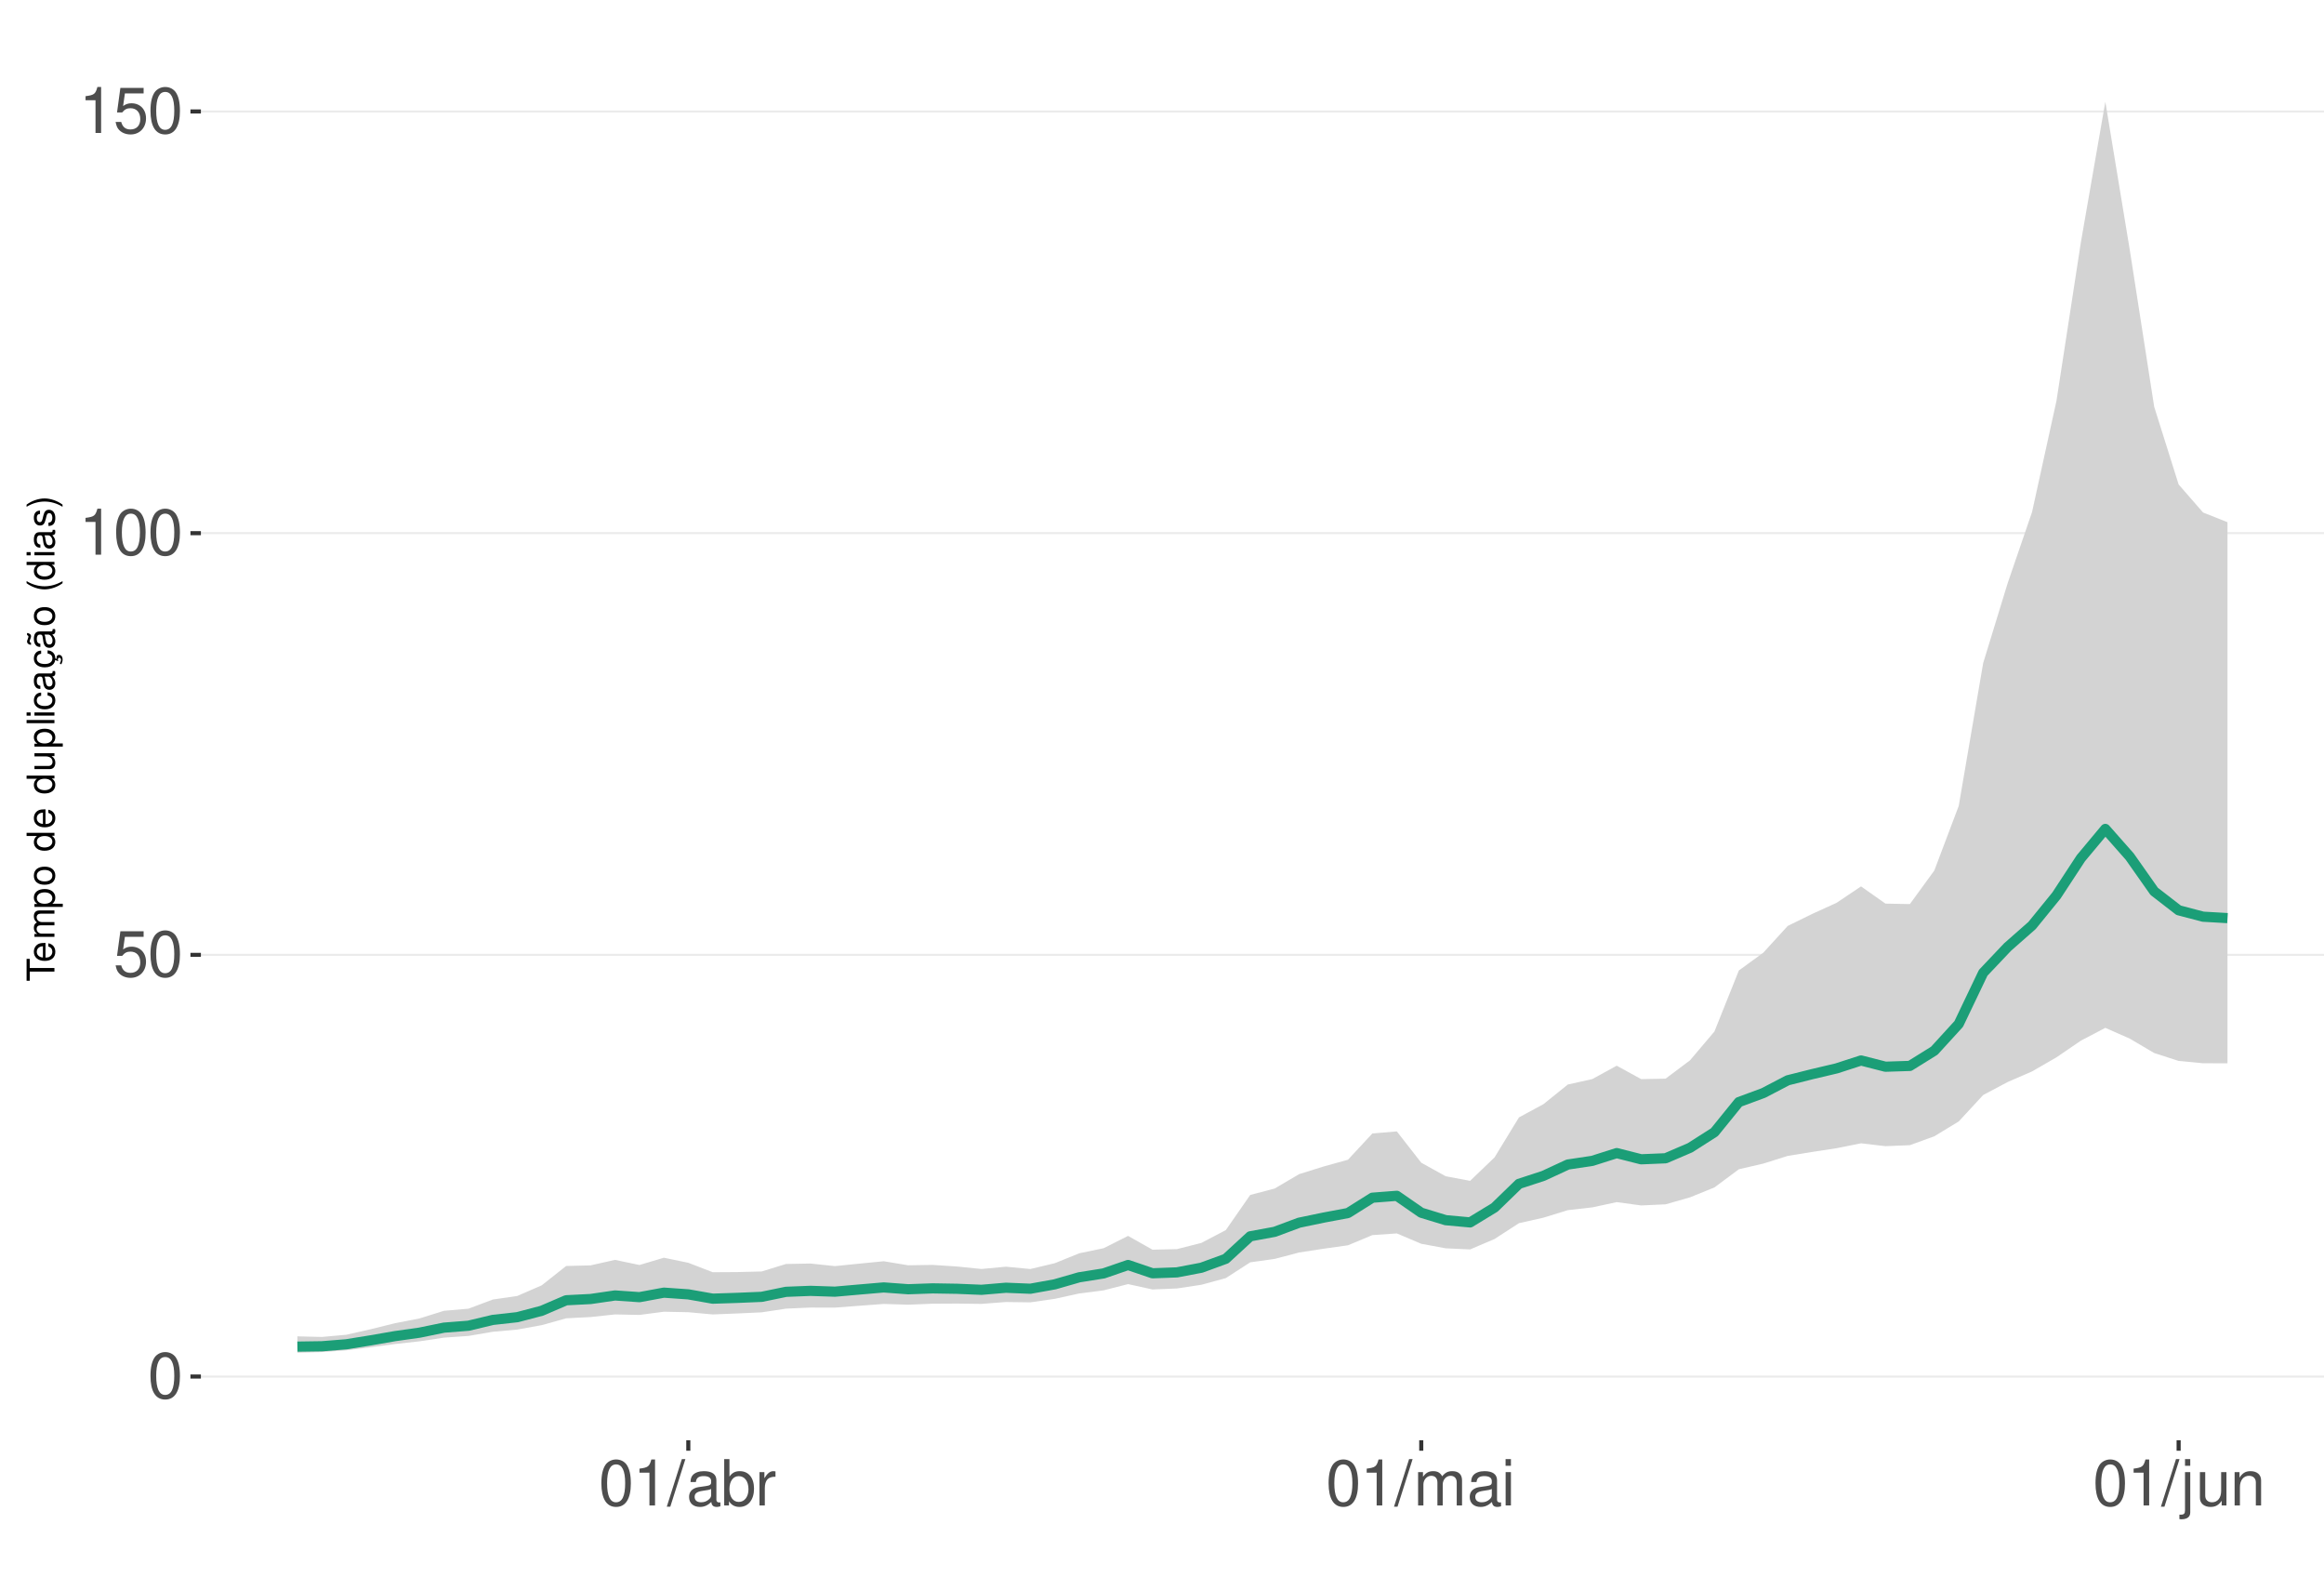
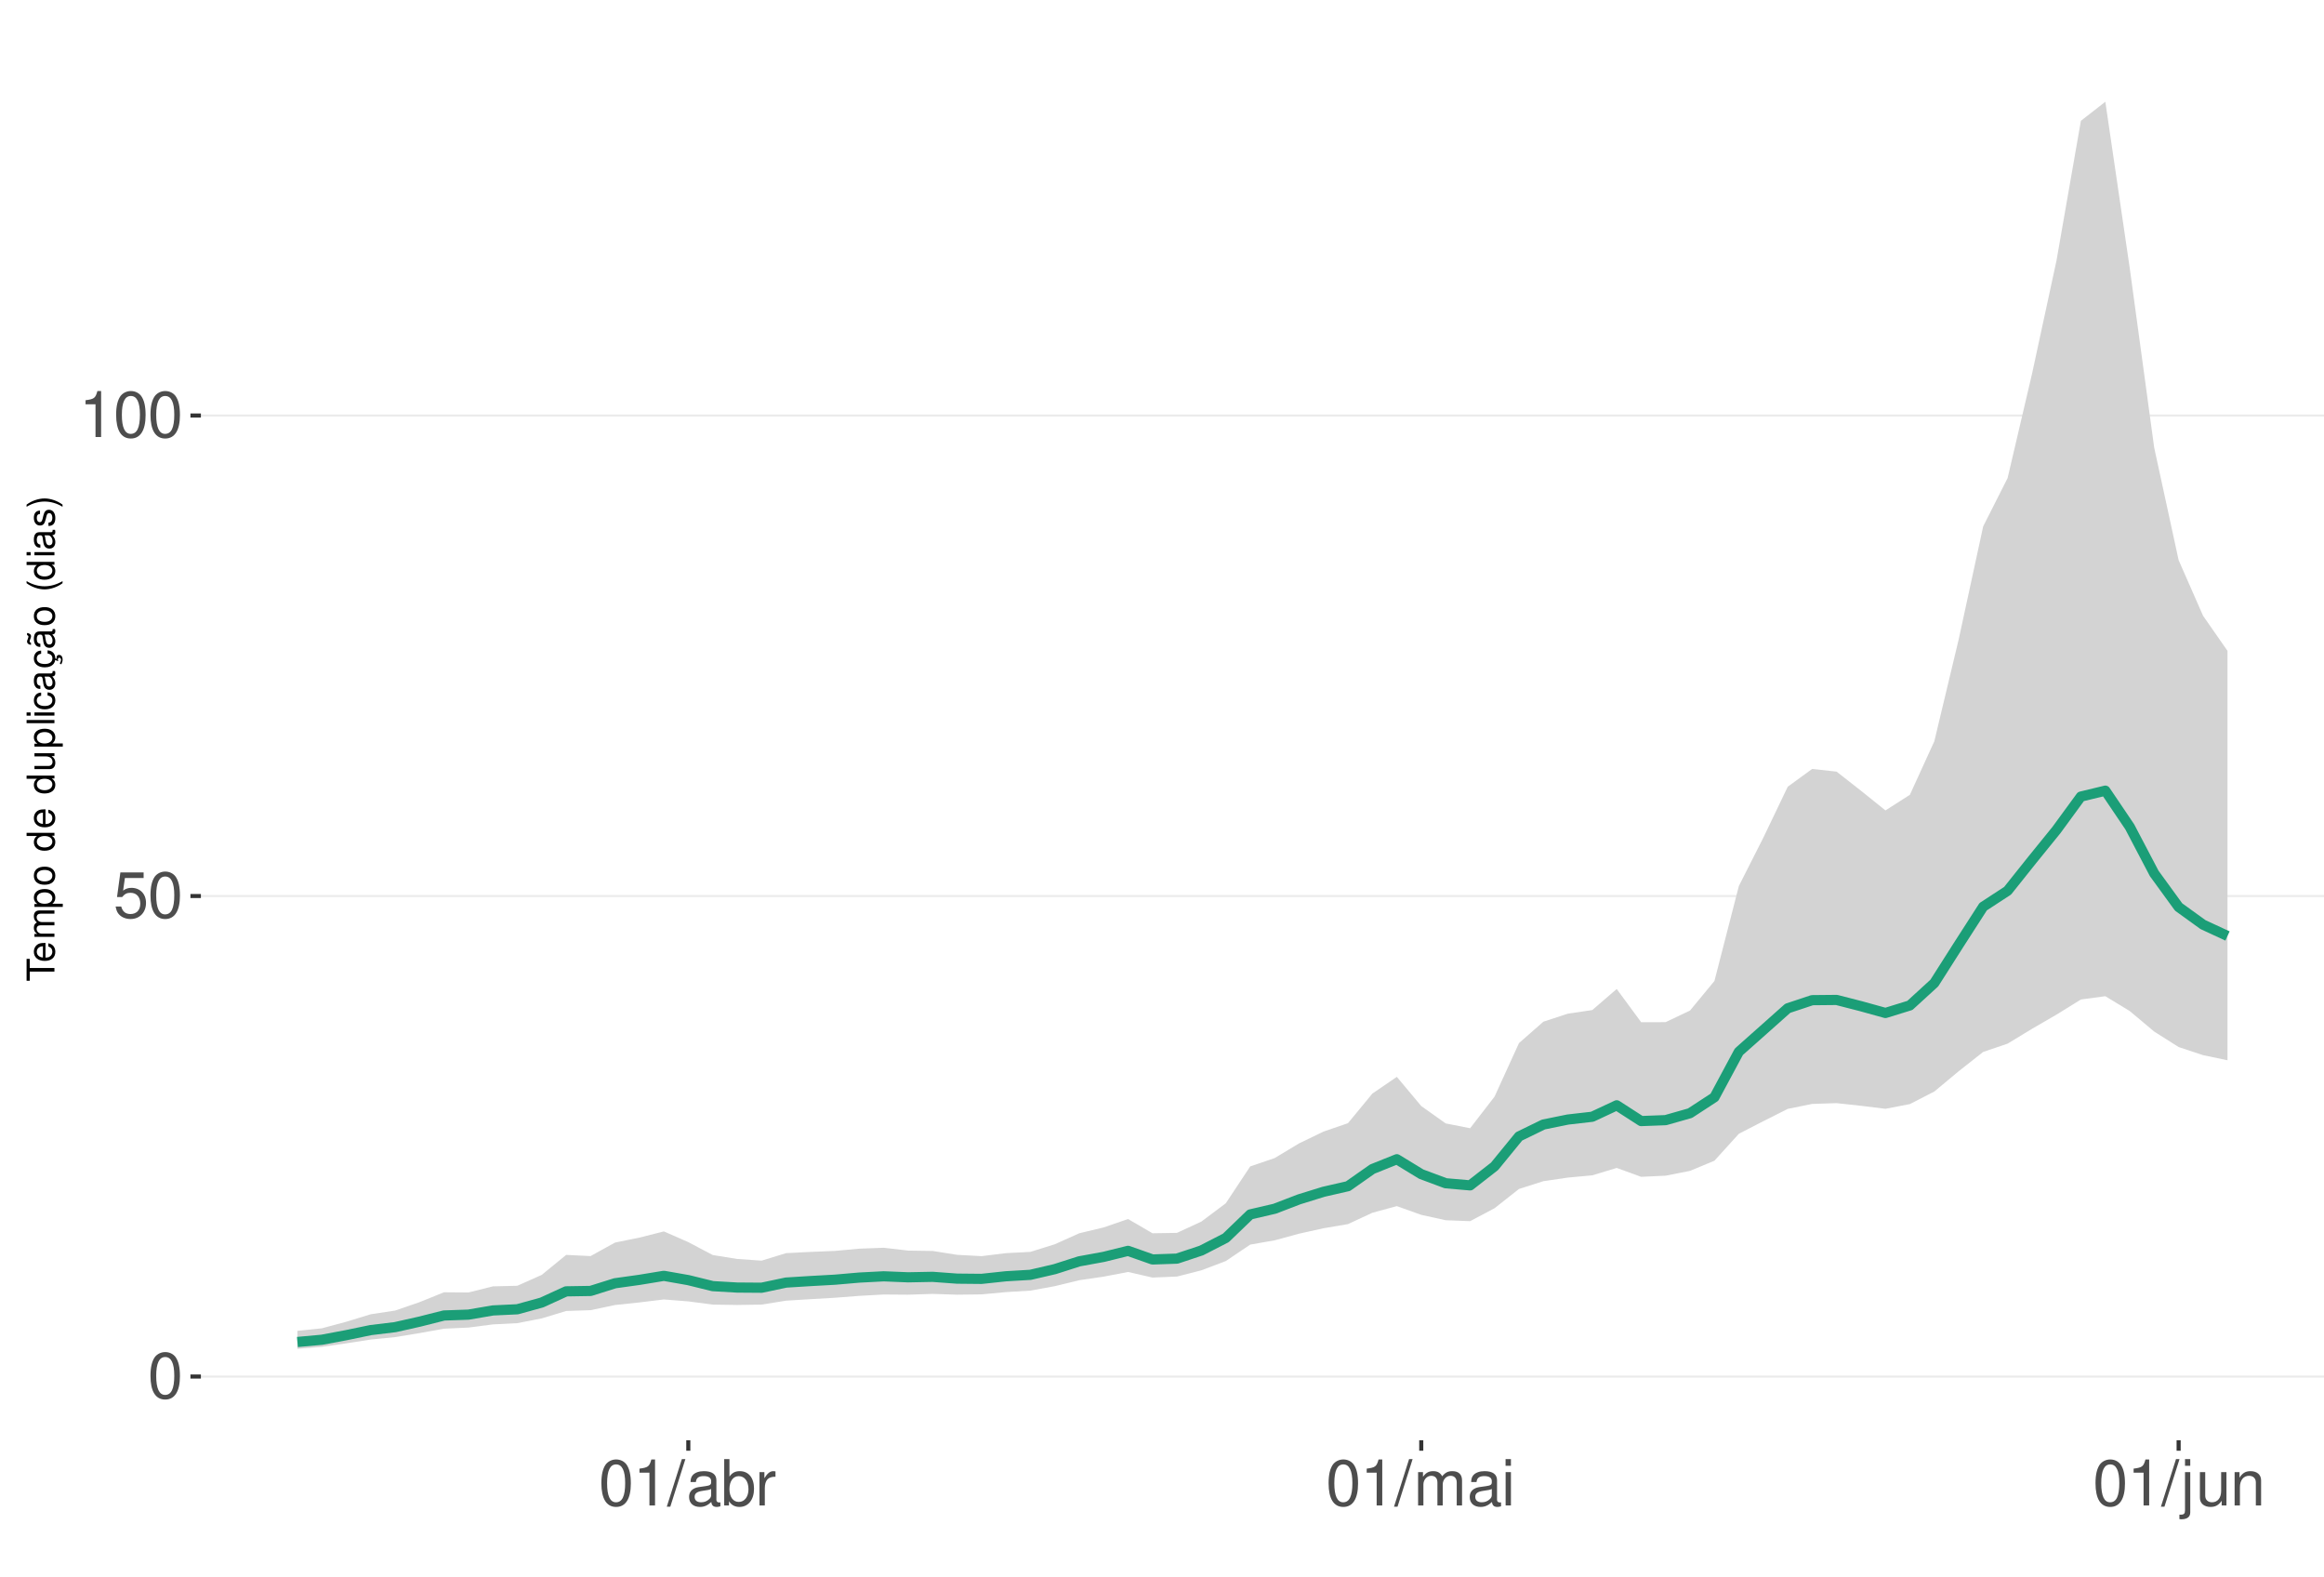
<svg xmlns="http://www.w3.org/2000/svg" xmlns:xlink="http://www.w3.org/1999/xlink" width="609pt" height="413pt" viewBox="0 0 609 413" version="1.1">
  <defs>
    <g>
      <symbol overflow="visible" id="glyph0-0">
        <path style="stroke:none;" d="" />
      </symbol>
      <symbol overflow="visible" id="glyph0-1">
        <path style="stroke:none;" d="M 4.578 -12.047 C 3.484 -12.047 2.484 -11.547 1.859 -10.734 C 1.094 -9.656 0.719 -8.062 0.719 -5.828 C 0.719 -1.766 2.047 0.391 4.578 0.391 C 7.078 0.391 8.438 -1.766 8.438 -5.734 C 8.438 -8.062 8.078 -9.625 7.297 -10.734 C 6.672 -11.562 5.703 -12.047 4.578 -12.047 Z M 4.578 -10.75 C 6.156 -10.75 6.953 -9.125 6.953 -5.859 C 6.953 -2.438 6.172 -0.828 4.547 -0.828 C 3 -0.828 2.219 -2.5 2.219 -5.812 C 2.219 -9.125 3 -10.75 4.578 -10.75 Z M 4.578 -10.75 " />
      </symbol>
      <symbol overflow="visible" id="glyph0-2">
        <path style="stroke:none;" d="M 7.922 -11.812 L 1.828 -11.812 L 0.953 -5.375 L 2.297 -5.375 C 2.984 -6.203 3.547 -6.484 4.484 -6.484 C 6.062 -6.484 7.047 -5.391 7.047 -3.641 C 7.047 -1.953 6.062 -0.922 4.469 -0.922 C 3.188 -0.922 2.406 -1.562 2.047 -2.891 L 0.578 -2.891 C 0.781 -1.938 0.953 -1.469 1.297 -1.031 C 1.969 -0.141 3.172 0.391 4.5 0.391 C 6.875 0.391 8.547 -1.344 8.547 -3.844 C 8.547 -6.172 7 -7.781 4.734 -7.781 C 3.891 -7.781 3.234 -7.562 2.547 -7.062 L 3.016 -10.359 L 7.922 -10.359 Z M 7.922 -11.812 " />
      </symbol>
      <symbol overflow="visible" id="glyph0-3">
        <path style="stroke:none;" d="M 4.312 -8.578 L 4.312 0 L 5.781 0 L 5.781 -12.047 L 4.812 -12.047 C 4.297 -10.188 3.969 -9.938 1.703 -9.641 L 1.703 -8.578 Z M 4.312 -8.578 " />
      </symbol>
      <symbol overflow="visible" id="glyph0-4">
        <path style="stroke:none;" d="M 3.812 -12.141 L -0.141 0.328 L 0.781 0.328 L 4.734 -12.141 Z M 3.812 -12.141 " />
      </symbol>
      <symbol overflow="visible" id="glyph0-5">
        <path style="stroke:none;" d="M 8.906 -0.812 C 8.766 -0.781 8.688 -0.781 8.609 -0.781 C 8.125 -0.781 7.859 -1.031 7.859 -1.469 L 7.859 -6.594 C 7.859 -8.141 6.734 -8.984 4.578 -8.984 C 3.297 -8.984 2.281 -8.609 1.688 -7.969 C 1.281 -7.516 1.109 -7.016 1.078 -6.141 L 2.484 -6.141 C 2.594 -7.219 3.234 -7.688 4.531 -7.688 C 5.797 -7.688 6.484 -7.234 6.484 -6.391 L 6.484 -6.031 C 6.469 -5.438 6.156 -5.219 5.031 -5.062 C 3.062 -4.812 2.766 -4.75 2.234 -4.531 C 1.219 -4.094 0.703 -3.328 0.703 -2.203 C 0.703 -0.609 1.797 0.391 3.562 0.391 C 4.656 0.391 5.547 0 6.531 -0.906 C 6.625 0 7.062 0.391 7.969 0.391 C 8.266 0.391 8.438 0.344 8.906 0.234 Z M 6.484 -2.75 C 6.484 -2.281 6.344 -2 5.922 -1.609 C 5.359 -1.094 4.688 -0.828 3.859 -0.828 C 2.781 -0.828 2.156 -1.344 2.156 -2.234 C 2.156 -3.141 2.75 -3.609 4.25 -3.828 C 5.734 -4.031 6.016 -4.094 6.484 -4.312 Z M 6.484 -2.75 " />
      </symbol>
      <symbol overflow="visible" id="glyph0-6">
        <path style="stroke:none;" d="M 0.906 -12.141 L 0.906 0 L 2.156 0 L 2.156 -1.109 C 2.812 -0.094 3.703 0.391 4.906 0.391 C 7.219 0.391 8.719 -1.5 8.719 -4.391 C 8.719 -7.234 7.297 -8.984 4.984 -8.984 C 3.781 -8.984 2.938 -8.531 2.281 -7.547 L 2.281 -12.141 Z M 4.719 -7.672 C 6.266 -7.672 7.266 -6.328 7.266 -4.25 C 7.266 -2.266 6.234 -0.922 4.719 -0.922 C 3.234 -0.922 2.281 -2.25 2.281 -4.297 C 2.281 -6.344 3.234 -7.672 4.719 -7.672 Z M 4.719 -7.672 " />
      </symbol>
      <symbol overflow="visible" id="glyph0-7">
        <path style="stroke:none;" d="M 1.156 -8.734 L 1.156 0 L 2.547 0 L 2.547 -4.531 C 2.562 -6.625 3.438 -7.562 5.344 -7.516 L 5.344 -8.922 C 5.109 -8.969 4.984 -8.984 4.812 -8.984 C 3.922 -8.984 3.234 -8.438 2.438 -7.141 L 2.438 -8.734 Z M 1.156 -8.734 " />
      </symbol>
      <symbol overflow="visible" id="glyph0-8">
        <path style="stroke:none;" d="M 1.172 -8.734 L 1.172 0 L 2.562 0 L 2.562 -5.484 C 2.562 -6.75 3.484 -7.766 4.609 -7.766 C 5.641 -7.766 6.234 -7.125 6.234 -6.016 L 6.234 0 L 7.625 0 L 7.625 -5.484 C 7.625 -6.75 8.547 -7.766 9.672 -7.766 C 10.688 -7.766 11.297 -7.109 11.297 -6.016 L 11.297 0 L 12.688 0 L 12.688 -6.547 C 12.688 -8.109 11.797 -8.984 10.156 -8.984 C 9 -8.984 8.297 -8.625 7.484 -7.641 C 6.969 -8.578 6.266 -8.984 5.125 -8.984 C 3.969 -8.984 3.188 -8.547 2.453 -7.5 L 2.453 -8.734 Z M 1.172 -8.734 " />
      </symbol>
      <symbol overflow="visible" id="glyph0-9">
        <path style="stroke:none;" d="M 2.5 -8.734 L 1.109 -8.734 L 1.109 0 L 2.5 0 Z M 2.5 -12.141 L 1.094 -12.141 L 1.094 -10.391 L 2.5 -10.391 Z M 2.5 -12.141 " />
      </symbol>
      <symbol overflow="visible" id="glyph0-10">
        <path style="stroke:none;" d="M 1.172 -8.734 L 1.172 1.266 C 1.172 2.125 0.906 2.422 0.031 2.422 C -0.062 2.422 -0.109 2.422 -0.297 2.406 L -0.297 3.578 C -0.141 3.609 -0.047 3.625 0.172 3.625 C 1.734 3.625 2.547 3.016 2.547 1.812 L 2.547 -8.734 Z M 2.547 -12.141 L 1.172 -12.141 L 1.172 -10.391 L 2.547 -10.391 Z M 2.547 -12.141 " />
      </symbol>
      <symbol overflow="visible" id="glyph0-11">
        <path style="stroke:none;" d="M 8.031 0 L 8.031 -8.734 L 6.641 -8.734 L 6.641 -3.781 C 6.641 -2 5.719 -0.828 4.266 -0.828 C 3.172 -0.828 2.469 -1.5 2.469 -2.547 L 2.469 -8.734 L 1.078 -8.734 L 1.078 -2 C 1.078 -0.547 2.172 0.391 3.859 0.391 C 5.141 0.391 5.969 -0.062 6.781 -1.219 L 6.781 0 Z M 8.031 0 " />
      </symbol>
      <symbol overflow="visible" id="glyph0-12">
        <path style="stroke:none;" d="M 1.172 -8.734 L 1.172 0 L 2.562 0 L 2.562 -4.812 C 2.562 -6.594 3.5 -7.766 4.938 -7.766 C 6.031 -7.766 6.734 -7.094 6.734 -6.047 L 6.734 0 L 8.109 0 L 8.109 -6.594 C 8.109 -8.047 7.031 -8.984 5.344 -8.984 C 4.047 -8.984 3.219 -8.484 2.453 -7.266 L 2.453 -8.734 Z M 1.172 -8.734 " />
      </symbol>
      <symbol overflow="visible" id="glyph1-0">
        <path style="stroke:none;" d="" />
      </symbol>
      <symbol overflow="visible" id="glyph1-1">
        <path style="stroke:none;" d="M -6.469 -3.547 L -6.469 -5.938 L -7.297 -5.938 L -7.297 -0.203 L -6.469 -0.203 L -6.469 -2.609 L 0 -2.609 L 0 -3.547 Z M -6.469 -3.547 " />
      </symbol>
      <symbol overflow="visible" id="glyph1-2">
        <path style="stroke:none;" d="M -2.344 -5.125 C -3.141 -5.125 -3.625 -5.062 -4.016 -4.922 C -4.875 -4.578 -5.391 -3.781 -5.391 -2.797 C -5.391 -1.344 -4.281 -0.406 -2.547 -0.406 C -0.812 -0.406 0.234 -1.297 0.234 -2.781 C 0.234 -3.984 -0.453 -4.812 -1.594 -5.016 L -1.594 -4.188 C -0.906 -3.953 -0.547 -3.484 -0.547 -2.812 C -0.547 -2.281 -0.781 -1.828 -1.219 -1.547 C -1.516 -1.344 -1.812 -1.281 -2.344 -1.266 Z M -3.016 -1.297 C -3.984 -1.359 -4.625 -1.953 -4.625 -2.797 C -4.625 -3.641 -3.953 -4.234 -3.016 -4.234 Z M -3.016 -1.297 " />
      </symbol>
      <symbol overflow="visible" id="glyph1-3">
        <path style="stroke:none;" d="M -5.234 -0.703 L 0 -0.703 L 0 -1.547 L -3.297 -1.547 C -4.047 -1.547 -4.656 -2.094 -4.656 -2.766 C -4.656 -3.391 -4.281 -3.734 -3.609 -3.734 L 0 -3.734 L 0 -4.578 L -3.297 -4.578 C -4.047 -4.578 -4.656 -5.125 -4.656 -5.812 C -4.656 -6.422 -4.266 -6.781 -3.609 -6.781 L 0 -6.781 L 0 -7.625 L -3.938 -7.625 C -4.875 -7.625 -5.391 -7.078 -5.391 -6.094 C -5.391 -5.406 -5.188 -4.984 -4.594 -4.484 C -5.156 -4.188 -5.391 -3.766 -5.391 -3.078 C -5.391 -2.375 -5.125 -1.906 -4.5 -1.469 L -5.234 -1.469 Z M -5.234 -0.703 " />
      </symbol>
      <symbol overflow="visible" id="glyph1-4">
        <path style="stroke:none;" d="M 2.188 -0.547 L 2.188 -1.375 L -0.547 -1.375 C -0.016 -1.812 0.234 -2.312 0.234 -2.984 C 0.234 -4.344 -0.859 -5.234 -2.531 -5.234 C -4.297 -5.234 -5.391 -4.375 -5.391 -2.984 C -5.391 -2.266 -5.062 -1.703 -4.453 -1.312 L -5.234 -1.312 L -5.234 -0.547 Z M -4.609 -2.844 C -4.609 -3.766 -3.797 -4.359 -2.547 -4.359 C -1.359 -4.359 -0.547 -3.75 -0.547 -2.844 C -0.547 -1.953 -1.344 -1.375 -2.578 -1.375 C -3.812 -1.375 -4.609 -1.953 -4.609 -2.844 Z M -4.609 -2.844 " />
      </symbol>
      <symbol overflow="visible" id="glyph1-5">
        <path style="stroke:none;" d="M -5.391 -2.719 C -5.391 -1.234 -4.344 -0.359 -2.578 -0.359 C -0.812 -0.359 0.234 -1.234 0.234 -2.734 C 0.234 -4.203 -0.812 -5.094 -2.547 -5.094 C -4.359 -5.094 -5.391 -4.234 -5.391 -2.719 Z M -4.625 -2.734 C -4.625 -3.672 -3.844 -4.234 -2.547 -4.234 C -1.312 -4.234 -0.547 -3.656 -0.547 -2.734 C -0.547 -1.797 -1.312 -1.234 -2.578 -1.234 C -3.844 -1.234 -4.625 -1.797 -4.625 -2.734 Z M -4.625 -2.734 " />
      </symbol>
      <symbol overflow="visible" id="glyph1-6">
        <path style="stroke:none;" d="" />
      </symbol>
      <symbol overflow="visible" id="glyph1-7">
        <path style="stroke:none;" d="M -7.297 -4.953 L -7.297 -4.125 L -4.578 -4.125 C -5.109 -3.766 -5.391 -3.203 -5.391 -2.516 C -5.391 -1.156 -4.297 -0.266 -2.625 -0.266 C -0.859 -0.266 0.234 -1.125 0.234 -2.547 C 0.234 -3.266 -0.047 -3.766 -0.688 -4.203 L 0 -4.203 L 0 -4.953 Z M -4.609 -2.656 C -4.609 -3.547 -3.812 -4.125 -2.562 -4.125 C -1.344 -4.125 -0.547 -3.547 -0.547 -2.656 C -0.547 -1.734 -1.359 -1.125 -2.578 -1.125 C -3.797 -1.125 -4.609 -1.734 -4.609 -2.656 Z M -4.609 -2.656 " />
      </symbol>
      <symbol overflow="visible" id="glyph1-8">
        <path style="stroke:none;" d="M 0 -4.812 L -5.234 -4.812 L -5.234 -3.984 L -2.266 -3.984 C -1.203 -3.984 -0.5 -3.438 -0.5 -2.562 C -0.5 -1.906 -0.906 -1.484 -1.531 -1.484 L -5.234 -1.484 L -5.234 -0.656 L -1.203 -0.656 C -0.328 -0.656 0.234 -1.297 0.234 -2.312 C 0.234 -3.094 -0.047 -3.578 -0.734 -4.062 L 0 -4.062 Z M 0 -4.812 " />
      </symbol>
      <symbol overflow="visible" id="glyph1-9">
        <path style="stroke:none;" d="M -7.297 -1.516 L -7.297 -0.688 L 0 -0.688 L 0 -1.516 Z M -7.297 -1.516 " />
      </symbol>
      <symbol overflow="visible" id="glyph1-10">
        <path style="stroke:none;" d="M -5.234 -1.5 L -5.234 -0.672 L 0 -0.672 L 0 -1.5 Z M -7.297 -1.5 L -7.297 -0.656 L -6.234 -0.656 L -6.234 -1.5 Z M -7.297 -1.5 " />
      </symbol>
      <symbol overflow="visible" id="glyph1-11">
        <path style="stroke:none;" d="M -3.484 -4.703 C -3.984 -4.672 -4.312 -4.562 -4.609 -4.359 C -5.094 -4 -5.391 -3.375 -5.391 -2.641 C -5.391 -1.219 -4.266 -0.312 -2.531 -0.312 C -0.844 -0.312 0.234 -1.203 0.234 -2.625 C 0.234 -3.875 -0.516 -4.672 -1.797 -4.766 L -1.797 -3.938 C -0.953 -3.797 -0.547 -3.359 -0.547 -2.656 C -0.547 -1.734 -1.297 -1.188 -2.531 -1.188 C -3.844 -1.188 -4.625 -1.719 -4.625 -2.625 C -4.625 -3.328 -4.203 -3.766 -3.484 -3.875 Z M -3.484 -4.703 " />
      </symbol>
      <symbol overflow="visible" id="glyph1-12">
        <path style="stroke:none;" d="M -0.484 -5.344 C -0.469 -5.266 -0.469 -5.219 -0.469 -5.172 C -0.469 -4.875 -0.625 -4.719 -0.875 -4.719 L -3.953 -4.719 C -4.891 -4.719 -5.391 -4.047 -5.391 -2.75 C -5.391 -1.984 -5.172 -1.375 -4.781 -1.016 C -4.516 -0.766 -4.203 -0.672 -3.688 -0.656 L -3.688 -1.484 C -4.328 -1.562 -4.625 -1.938 -4.625 -2.719 C -4.625 -3.484 -4.344 -3.891 -3.844 -3.891 L -3.625 -3.891 C -3.266 -3.875 -3.125 -3.703 -3.047 -3.016 C -2.891 -1.844 -2.844 -1.656 -2.719 -1.344 C -2.453 -0.734 -2 -0.422 -1.312 -0.422 C -0.375 -0.422 0.234 -1.078 0.234 -2.141 C 0.234 -2.797 0 -3.328 -0.547 -3.922 C 0 -3.984 0.234 -4.234 0.234 -4.781 C 0.234 -4.953 0.203 -5.062 0.141 -5.344 Z M -1.656 -3.891 C -1.375 -3.891 -1.203 -3.812 -0.969 -3.562 C -0.656 -3.219 -0.5 -2.812 -0.5 -2.312 C -0.5 -1.672 -0.812 -1.297 -1.344 -1.297 C -1.891 -1.297 -2.172 -1.656 -2.297 -2.547 C -2.422 -3.438 -2.453 -3.609 -2.594 -3.891 Z M -1.656 -3.891 " />
      </symbol>
      <symbol overflow="visible" id="glyph1-13">
        <path style="stroke:none;" d="M 0.234 -2.641 C 0.234 -3.875 -0.547 -4.703 -1.797 -4.766 L -1.797 -3.938 C -0.953 -3.797 -0.531 -3.359 -0.531 -2.656 C -0.531 -1.734 -1.281 -1.188 -2.516 -1.188 C -3.844 -1.188 -4.625 -1.719 -4.625 -2.625 C -4.625 -3.328 -4.203 -3.766 -3.484 -3.875 L -3.484 -4.703 C -3.984 -4.672 -4.312 -4.562 -4.609 -4.359 C -5.094 -4 -5.391 -3.375 -5.391 -2.641 C -5.391 -1.219 -4.266 -0.312 -2.531 -0.312 C -1.469 -0.312 -0.625 -0.672 -0.156 -1.312 C 0.047 -1.594 0.125 -1.812 0.203 -2.25 L 0.922 -1.938 L 0.984 -2.062 C 0.938 -2.188 0.906 -2.25 0.906 -2.375 C 0.906 -2.656 1.047 -2.828 1.281 -2.828 C 1.547 -2.828 1.734 -2.594 1.734 -2.297 C 1.734 -2.031 1.672 -1.844 1.438 -1.406 L 1.406 -1.312 L 1.812 -1.094 C 2.078 -1.75 2.141 -1.953 2.141 -2.344 C 2.141 -3.109 1.781 -3.578 1.203 -3.578 C 0.781 -3.578 0.547 -3.297 0.547 -2.797 C 0.547 -2.703 0.547 -2.641 0.562 -2.516 Z M 0.234 -2.641 " />
      </symbol>
      <symbol overflow="visible" id="glyph1-14">
        <path style="stroke:none;" d="M -0.484 -5.344 C -0.469 -5.266 -0.469 -5.219 -0.469 -5.172 C -0.469 -4.875 -0.625 -4.719 -0.875 -4.719 L -3.953 -4.719 C -4.891 -4.719 -5.391 -4.047 -5.391 -2.75 C -5.391 -1.984 -5.172 -1.375 -4.781 -1.016 C -4.516 -0.766 -4.203 -0.672 -3.688 -0.656 L -3.688 -1.484 C -4.328 -1.562 -4.625 -1.938 -4.625 -2.719 C -4.625 -3.484 -4.344 -3.891 -3.844 -3.891 L -3.625 -3.891 C -3.266 -3.875 -3.125 -3.703 -3.047 -3.016 C -2.891 -1.844 -2.844 -1.656 -2.719 -1.344 C -2.453 -0.734 -2 -0.422 -1.312 -0.422 C -0.375 -0.422 0.234 -1.078 0.234 -2.141 C 0.234 -2.797 0 -3.328 -0.547 -3.922 C 0 -3.984 0.234 -4.234 0.234 -4.781 C 0.234 -4.953 0.203 -5.062 0.141 -5.344 Z M -1.656 -3.891 C -1.375 -3.891 -1.203 -3.812 -0.969 -3.562 C -0.656 -3.219 -0.5 -2.812 -0.5 -2.312 C -0.5 -1.672 -0.812 -1.297 -1.344 -1.297 C -1.891 -1.297 -2.172 -1.656 -2.297 -2.547 C -2.422 -3.438 -2.453 -3.609 -2.594 -3.891 Z M -7.172 -3.75 C -6.922 -3.672 -6.812 -3.547 -6.812 -3.375 C -6.812 -3.25 -6.875 -2.984 -6.984 -2.734 C -7.156 -2.312 -7.172 -2.25 -7.172 -2.047 C -7.172 -1.594 -6.797 -1.297 -6.141 -1.188 L -6.141 -1.766 C -6.375 -1.812 -6.5 -1.938 -6.5 -2.094 C -6.5 -2.203 -6.469 -2.344 -6.375 -2.578 C -6.156 -3.156 -6.125 -3.234 -6.125 -3.438 C -6.125 -3.922 -6.484 -4.219 -7.172 -4.312 Z M -7.172 -3.75 " />
      </symbol>
      <symbol overflow="visible" id="glyph1-15">
        <path style="stroke:none;" d="M -7.297 -2.359 C -5.984 -1.359 -4.156 -0.734 -2.594 -0.734 C -1.016 -0.734 0.812 -1.359 2.125 -2.359 L 2.125 -2.906 C 0.688 -2.031 -0.984 -1.547 -2.594 -1.547 C -4.188 -1.547 -5.875 -2.031 -7.297 -2.906 Z M -7.297 -2.359 " />
      </symbol>
      <symbol overflow="visible" id="glyph1-16">
        <path style="stroke:none;" d="M -3.781 -4.375 C -4.812 -4.375 -5.391 -3.688 -5.391 -2.484 C -5.391 -1.266 -4.766 -0.469 -3.797 -0.469 C -2.969 -0.469 -2.578 -0.891 -2.281 -2.125 L -2.094 -2.906 C -1.953 -3.484 -1.734 -3.719 -1.375 -3.719 C -0.875 -3.719 -0.547 -3.234 -0.547 -2.5 C -0.547 -2.047 -0.672 -1.672 -0.891 -1.453 C -1.047 -1.328 -1.188 -1.266 -1.562 -1.219 L -1.562 -0.344 C -0.344 -0.375 0.234 -1.062 0.234 -2.438 C 0.234 -3.75 -0.422 -4.594 -1.438 -4.594 C -2.203 -4.594 -2.641 -4.156 -2.891 -3.109 L -3.078 -2.312 C -3.234 -1.625 -3.453 -1.344 -3.828 -1.344 C -4.312 -1.344 -4.625 -1.766 -4.625 -2.453 C -4.625 -3.125 -4.328 -3.484 -3.781 -3.5 Z M -3.781 -4.375 " />
      </symbol>
      <symbol overflow="visible" id="glyph1-17">
        <path style="stroke:none;" d="M 2.125 -0.938 C 0.812 -1.938 -1.016 -2.562 -2.578 -2.562 C -4.156 -2.562 -5.984 -1.938 -7.297 -0.938 L -7.297 -0.375 C -5.859 -1.266 -4.188 -1.75 -2.578 -1.75 C -0.984 -1.75 0.703 -1.266 2.125 -0.375 Z M 2.125 -0.938 " />
      </symbol>
    </g>
    <clipPath id="clip1">
      <path d="M 52.645 9.961 L 609 9.961 L 609 377.328 L 52.645 377.328 Z M 52.645 9.961 " />
    </clipPath>
    <clipPath id="clip2">
      <path d="M 52.645 360 L 609 360 L 609 361 L 52.645 361 Z M 52.645 360 " />
    </clipPath>
    <clipPath id="clip3">
-       <path d="M 52.645 249 L 609 249 L 609 251 L 52.645 251 Z M 52.645 249 " />
+       <path d="M 52.645 234 L 609 234 L 609 236 L 52.645 236 Z M 52.645 234 " />
    </clipPath>
    <clipPath id="clip4">
-       <path d="M 52.645 139 L 609 139 L 609 140 L 52.645 140 Z M 52.645 139 " />
-     </clipPath>
-     <clipPath id="clip5">
-       <path d="M 52.645 28 L 609 28 L 609 30 L 52.645 30 Z M 52.645 28 " />
+       <path d="M 52.645 108 L 609 108 L 609 110 L 52.645 110 Z M 52.645 108 " />
    </clipPath>
  </defs>
  <g id="surface198">
    <rect x="0" y="0" width="609" height="413" style="fill:rgb(100%,100%,100%);fill-opacity:1;stroke:none;" />
    <rect x="0" y="0" width="609" height="413" style="fill:rgb(100%,100%,100%);fill-opacity:1;stroke:none;" />
    <path style="fill:none;stroke-width:1.067;stroke-linecap:round;stroke-linejoin:round;stroke:rgb(100%,100%,100%);stroke-opacity:1;stroke-miterlimit:10;" d="M 0 413 L 609 413 L 609 0 L 0 0 Z M 0 413 " />
    <g clip-path="url(#clip1)" clip-rule="nonzero">
      <path style=" stroke:none;fill-rule:nonzero;fill:rgb(100%,100%,100%);fill-opacity:1;" d="M 52.645 377.328 L 609 377.328 L 609 9.961 L 52.645 9.961 Z M 52.645 377.328 " />
    </g>
    <g clip-path="url(#clip2)" clip-rule="nonzero">
      <path style="fill:none;stroke-width:0.533;stroke-linecap:butt;stroke-linejoin:round;stroke:rgb(92.157%,92.157%,92.157%);stroke-opacity:1;stroke-miterlimit:10;" d="M 52.645 360.629 L 609 360.629 " />
    </g>
    <g clip-path="url(#clip3)" clip-rule="nonzero">
-       <path style="fill:none;stroke-width:0.533;stroke-linecap:butt;stroke-linejoin:round;stroke:rgb(92.157%,92.157%,92.157%);stroke-opacity:1;stroke-miterlimit:10;" d="M 52.645 250.152 L 609 250.152 " />
+       <path style="fill:none;stroke-width:0.533;stroke-linecap:butt;stroke-linejoin:round;stroke:rgb(92.157%,92.157%,92.157%);stroke-opacity:1;stroke-miterlimit:10;" d="M 52.645 234.742 L 609 234.742 " />
    </g>
    <g clip-path="url(#clip4)" clip-rule="nonzero">
-       <path style="fill:none;stroke-width:0.533;stroke-linecap:butt;stroke-linejoin:round;stroke:rgb(92.157%,92.157%,92.157%);stroke-opacity:1;stroke-miterlimit:10;" d="M 52.645 139.676 L 609 139.676 " />
-     </g>
-     <g clip-path="url(#clip5)" clip-rule="nonzero">
-       <path style="fill:none;stroke-width:0.533;stroke-linecap:butt;stroke-linejoin:round;stroke:rgb(92.157%,92.157%,92.157%);stroke-opacity:1;stroke-miterlimit:10;" d="M 52.645 29.199 L 609 29.199 " />
-     </g>
-     <path style=" stroke:none;fill-rule:nonzero;fill:rgb(82.745%,82.745%,82.745%);fill-opacity:1;" d="M 77.934 350.098 L 84.336 350.258 L 90.738 349.68 L 97.141 348.234 L 103.543 346.648 L 109.945 345.406 L 116.348 343.406 L 122.75 342.855 L 129.152 340.453 L 135.555 339.516 L 141.957 336.73 L 148.359 331.668 L 154.762 331.504 L 161.164 330.066 L 167.566 331.406 L 173.969 329.5 L 180.371 330.828 L 186.773 333.297 L 193.176 333.258 L 199.578 333.105 L 205.98 331.137 L 212.383 331.023 L 218.785 331.699 L 225.184 331.051 L 231.586 330.422 L 237.988 331.484 L 244.391 331.383 L 250.793 331.801 L 257.195 332.453 L 263.598 331.852 L 270 332.461 L 276.402 330.938 L 282.805 328.344 L 289.207 327.008 L 295.609 323.785 L 302.012 327.398 L 308.414 327.246 L 314.816 325.621 L 321.219 322.266 L 327.621 313.055 L 334.023 311.375 L 340.426 307.609 L 346.828 305.609 L 353.23 303.832 L 359.633 296.941 L 366.035 296.41 L 372.438 304.609 L 378.84 308.16 L 385.242 309.359 L 391.645 303.215 L 398.047 292.734 L 404.449 289.277 L 410.852 284.121 L 417.254 282.699 L 423.656 279.195 L 430.059 282.707 L 436.461 282.59 L 442.863 277.785 L 449.266 270.227 L 455.668 254.246 L 462.07 249.586 L 468.473 242.574 L 474.871 239.438 L 481.273 236.52 L 487.676 232.219 L 494.078 236.73 L 500.48 236.852 L 506.883 228.062 L 513.285 211.121 L 519.688 173.711 L 526.09 152.824 L 532.492 134.156 L 538.895 105.004 L 545.297 63.441 L 551.699 26.66 L 558.102 65.457 L 564.504 106.57 L 570.906 126.922 L 577.309 134.266 L 583.711 136.809 L 583.711 278.559 L 577.309 278.555 L 570.906 277.941 L 564.504 275.875 L 558.102 272.102 L 551.699 269.277 L 545.297 272.629 L 538.895 277 L 532.492 280.695 L 526.09 283.473 L 519.688 286.875 L 513.285 293.797 L 506.883 297.684 L 500.48 300.016 L 494.078 300.277 L 487.676 299.527 L 481.273 300.809 L 474.871 301.789 L 468.473 302.824 L 462.07 304.84 L 455.668 306.324 L 449.266 311.082 L 442.863 313.684 L 436.461 315.512 L 430.059 315.805 L 423.656 314.938 L 417.254 316.312 L 410.852 317.035 L 404.449 319.008 L 398.047 320.449 L 391.645 324.594 L 385.242 327.328 L 378.84 327.035 L 372.438 325.848 L 366.035 323.133 L 359.633 323.574 L 353.23 326.246 L 346.828 327.145 L 340.426 328.129 L 334.023 329.812 L 327.621 330.707 L 321.219 334.84 L 314.816 336.586 L 308.414 337.555 L 302.012 337.82 L 295.609 336.41 L 289.207 338.047 L 282.805 338.867 L 276.402 340.27 L 270 341.191 L 263.598 341.105 L 257.195 341.594 L 250.793 341.512 L 244.391 341.547 L 237.988 341.809 L 231.586 341.609 L 225.184 342.086 L 218.785 342.574 L 212.383 342.555 L 205.98 342.84 L 199.578 343.812 L 193.176 344.105 L 186.773 344.359 L 180.371 343.777 L 173.969 343.648 L 167.566 344.488 L 161.164 344.355 L 154.762 345.043 L 148.359 345.375 L 141.957 347.164 L 135.555 348.324 L 129.152 348.898 L 122.75 349.992 L 116.348 350.438 L 109.945 351.402 L 103.543 352.109 L 97.141 352.961 L 90.738 353.754 L 84.336 354.211 L 77.934 354.395 Z M 77.934 350.098 " />
-     <path style="fill:none;stroke-width:2.667;stroke-linecap:butt;stroke-linejoin:round;stroke:rgb(10.588%,61.961%,46.667%);stroke-opacity:1;stroke-miterlimit:10;" d="M 77.934 352.789 L 84.336 352.695 L 90.738 352.18 L 97.141 351.148 L 103.543 350.035 L 109.945 349.133 L 116.348 347.82 L 122.75 347.316 L 129.152 345.789 L 135.555 345.078 L 141.957 343.398 L 148.359 340.645 L 154.762 340.32 L 161.164 339.387 L 167.566 339.832 L 173.969 338.652 L 180.371 339.098 L 186.773 340.227 L 193.176 340.02 L 199.578 339.75 L 205.98 338.434 L 212.383 338.18 L 218.785 338.395 L 225.184 337.832 L 231.586 337.285 L 237.988 337.758 L 244.391 337.531 L 250.793 337.637 L 257.195 337.906 L 263.598 337.363 L 270 337.625 L 276.402 336.473 L 282.805 334.629 L 289.207 333.609 L 295.609 331.402 L 302.012 333.578 L 308.414 333.34 L 314.816 332.121 L 321.219 329.781 L 327.621 323.891 L 334.023 322.715 L 340.426 320.328 L 346.828 318.996 L 353.23 317.793 L 359.633 313.777 L 366.035 313.281 L 372.438 317.711 L 378.84 319.664 L 385.242 320.25 L 391.645 316.352 L 398.047 310.145 L 404.449 308.051 L 410.852 305.086 L 417.254 304.125 L 423.656 302.09 L 430.059 303.715 L 436.461 303.449 L 442.863 300.699 L 449.266 296.617 L 455.668 288.723 L 462.07 286.359 L 468.473 283.02 L 474.871 281.41 L 481.273 279.898 L 487.676 277.824 L 494.078 279.461 L 500.48 279.25 L 506.883 275.266 L 513.285 268.254 L 519.688 254.855 L 526.09 248.098 L 532.492 242.465 L 538.895 234.598 L 545.297 224.832 L 551.699 217.164 L 558.102 224.422 L 564.504 233.52 L 570.906 238.473 L 577.309 240.156 L 583.711 240.527 " />
+       <path style="fill:none;stroke-width:0.533;stroke-linecap:butt;stroke-linejoin:round;stroke:rgb(92.157%,92.157%,92.157%);stroke-opacity:1;stroke-miterlimit:10;" d="M 52.645 108.855 L 609 108.855 " />
+     </g>
+     <path style=" stroke:none;fill-rule:nonzero;fill:rgb(82.745%,82.745%,82.745%);fill-opacity:1;" d="M 77.934 348.652 L 84.336 347.996 L 90.738 346.273 L 97.141 344.316 L 103.543 343.344 L 109.945 341.141 L 116.348 338.555 L 122.75 338.609 L 129.152 337.004 L 135.555 336.848 L 141.957 334 L 148.359 328.762 L 154.762 329.07 L 161.164 325.531 L 167.566 324.23 L 173.969 322.609 L 180.371 325.414 L 186.773 328.793 L 193.176 329.828 L 199.578 330.266 L 205.98 328.305 L 212.383 327.977 L 218.785 327.719 L 225.184 327.129 L 231.586 326.891 L 237.988 327.633 L 244.391 327.727 L 250.793 328.742 L 257.195 329.086 L 263.598 328.305 L 270 327.973 L 276.402 325.977 L 282.805 323.098 L 289.207 321.562 L 295.609 319.363 L 302.012 323.094 L 308.414 322.992 L 314.816 320.035 L 321.219 315.234 L 327.621 305.574 L 334.023 303.395 L 340.426 299.543 L 346.828 296.453 L 353.23 294.254 L 359.633 286.496 L 366.035 282.117 L 372.438 289.766 L 378.84 294.316 L 385.242 295.578 L 391.645 287.297 L 398.047 273.27 L 404.449 267.66 L 410.852 265.562 L 417.254 264.617 L 423.656 259.098 L 430.059 267.793 L 436.461 267.789 L 442.863 264.746 L 449.266 256.996 L 455.668 232.109 L 462.07 219.469 L 468.473 206.109 L 474.871 201.449 L 481.273 202.152 L 487.676 207.168 L 494.078 212.316 L 500.48 208.227 L 506.883 194.207 L 513.285 167.449 L 519.688 137.902 L 526.09 125.238 L 532.492 97.914 L 538.895 68.293 L 545.297 31.648 L 551.699 26.66 L 558.102 70.285 L 564.504 117.281 L 570.906 146.746 L 577.309 161.32 L 583.711 170.516 L 583.711 277.77 L 577.309 276.43 L 570.906 274.305 L 564.504 270.254 L 558.102 264.883 L 551.699 260.988 L 545.297 261.848 L 538.895 265.816 L 532.492 269.527 L 526.09 273.418 L 519.688 275.586 L 513.285 280.633 L 506.883 285.961 L 500.48 289.25 L 494.078 290.484 L 487.676 289.699 L 481.273 289 L 474.871 289.207 L 468.473 290.504 L 462.07 293.73 L 455.668 297.027 L 449.266 304.082 L 442.863 306.746 L 436.461 308.008 L 430.059 308.305 L 423.656 305.977 L 417.254 307.914 L 410.852 308.508 L 404.449 309.445 L 398.047 311.484 L 391.645 316.535 L 385.242 319.922 L 378.84 319.676 L 372.438 318.27 L 366.035 315.98 L 359.633 317.719 L 353.23 320.695 L 346.828 321.781 L 340.426 323.199 L 334.023 324.945 L 327.621 326.062 L 321.219 330.375 L 314.816 332.801 L 308.414 334.434 L 302.012 334.699 L 295.609 333.234 L 289.207 334.457 L 282.805 335.395 L 276.402 336.953 L 270 338.121 L 263.598 338.508 L 257.195 339.105 L 250.793 339.184 L 244.391 338.977 L 237.988 339.184 L 231.586 339.137 L 225.184 339.492 L 218.785 339.988 L 212.383 340.359 L 205.98 340.754 L 199.578 341.777 L 193.176 341.879 L 186.773 341.777 L 180.371 340.941 L 173.969 340.434 L 167.566 341.211 L 161.164 341.891 L 154.762 343.242 L 148.359 343.457 L 141.957 345.395 L 135.555 346.641 L 129.152 346.969 L 122.75 347.801 L 116.348 348.094 L 109.945 349.246 L 103.543 350.297 L 97.141 350.934 L 90.738 351.93 L 84.336 352.852 L 77.934 353.367 Z M 77.934 348.652 " />
+     <path style="fill:none;stroke-width:2.667;stroke-linecap:butt;stroke-linejoin:round;stroke:rgb(10.588%,61.961%,46.667%);stroke-opacity:1;stroke-miterlimit:10;" d="M 77.934 351.578 L 84.336 350.992 L 90.738 349.789 L 97.141 348.461 L 103.543 347.688 L 109.945 346.25 L 116.348 344.633 L 122.75 344.41 L 129.152 343.312 L 135.555 343.008 L 141.957 341.242 L 148.359 338.309 L 154.762 338.203 L 161.164 336.191 L 167.566 335.297 L 173.969 334.246 L 180.371 335.371 L 186.773 336.945 L 193.176 337.316 L 199.578 337.363 L 205.98 336.012 L 212.383 335.613 L 218.785 335.258 L 225.184 334.703 L 231.586 334.371 L 237.988 334.633 L 244.391 334.508 L 250.793 334.98 L 257.195 335.043 L 263.598 334.359 L 270 333.98 L 276.402 332.496 L 282.805 330.449 L 289.207 329.281 L 295.609 327.699 L 302.012 329.957 L 308.414 329.738 L 314.816 327.609 L 321.219 324.32 L 327.621 318.156 L 334.023 316.668 L 340.426 314.211 L 346.828 312.227 L 353.23 310.762 L 359.633 306.27 L 366.035 303.699 L 372.438 307.605 L 378.84 309.992 L 385.242 310.547 L 391.645 305.555 L 398.047 297.723 L 404.449 294.605 L 410.852 293.301 L 417.254 292.566 L 423.656 289.57 L 430.059 293.699 L 436.461 293.457 L 442.863 291.637 L 449.266 287.457 L 455.668 275.535 L 462.07 269.852 L 468.473 264.156 L 474.871 262.027 L 481.273 261.965 L 487.676 263.609 L 494.078 265.383 L 500.48 263.402 L 506.883 257.543 L 513.285 247.488 L 519.688 237.539 L 526.09 233.359 L 532.492 225.336 L 538.895 217.441 L 545.297 208.688 L 551.699 207.141 L 558.102 216.621 L 564.504 228.824 L 570.906 237.621 L 577.309 242.242 L 583.711 245.211 " />
    <g style="fill:rgb(30.196%,30.196%,30.196%);fill-opacity:1;">
      <use xlink:href="#glyph0-1" x="38.715" y="366.267" />
    </g>
    <g style="fill:rgb(30.196%,30.196%,30.196%);fill-opacity:1;">
-       <use xlink:href="#glyph0-2" x="29.715" y="255.79" />
-       <use xlink:href="#glyph0-1" x="38.715" y="255.79" />
-     </g>
-     <g style="fill:rgb(30.196%,30.196%,30.196%);fill-opacity:1;">
-       <use xlink:href="#glyph0-3" x="20.715" y="145.313" />
-       <use xlink:href="#glyph0-1" x="29.715" y="145.313" />
-       <use xlink:href="#glyph0-1" x="38.715" y="145.313" />
-     </g>
-     <g style="fill:rgb(30.196%,30.196%,30.196%);fill-opacity:1;">
-       <use xlink:href="#glyph0-3" x="20.715" y="34.837" />
-       <use xlink:href="#glyph0-2" x="29.715" y="34.837" />
-       <use xlink:href="#glyph0-1" x="38.715" y="34.837" />
+       <use xlink:href="#glyph0-2" x="29.715" y="240.38" />
+       <use xlink:href="#glyph0-1" x="38.715" y="240.38" />
+     </g>
+     <g style="fill:rgb(30.196%,30.196%,30.196%);fill-opacity:1;">
+       <use xlink:href="#glyph0-3" x="20.715" y="114.493" />
+       <use xlink:href="#glyph0-1" x="29.715" y="114.493" />
+       <use xlink:href="#glyph0-1" x="38.715" y="114.493" />
    </g>
    <path style="fill:none;stroke-width:1.067;stroke-linecap:butt;stroke-linejoin:round;stroke:rgb(20%,20%,20%);stroke-opacity:1;stroke-miterlimit:10;" d="M 49.906 360.629 L 52.645 360.629 " />
-     <path style="fill:none;stroke-width:1.067;stroke-linecap:butt;stroke-linejoin:round;stroke:rgb(20%,20%,20%);stroke-opacity:1;stroke-miterlimit:10;" d="M 49.906 250.152 L 52.645 250.152 " />
-     <path style="fill:none;stroke-width:1.067;stroke-linecap:butt;stroke-linejoin:round;stroke:rgb(20%,20%,20%);stroke-opacity:1;stroke-miterlimit:10;" d="M 49.906 139.676 L 52.645 139.676 " />
-     <path style="fill:none;stroke-width:1.067;stroke-linecap:butt;stroke-linejoin:round;stroke:rgb(20%,20%,20%);stroke-opacity:1;stroke-miterlimit:10;" d="M 49.906 29.199 L 52.645 29.199 " />
+     <path style="fill:none;stroke-width:1.067;stroke-linecap:butt;stroke-linejoin:round;stroke:rgb(20%,20%,20%);stroke-opacity:1;stroke-miterlimit:10;" d="M 49.906 234.742 L 52.645 234.742 " />
+     <path style="fill:none;stroke-width:1.067;stroke-linecap:butt;stroke-linejoin:round;stroke:rgb(20%,20%,20%);stroke-opacity:1;stroke-miterlimit:10;" d="M 49.906 108.855 L 52.645 108.855 " />
    <path style="fill:none;stroke-width:1.067;stroke-linecap:butt;stroke-linejoin:round;stroke:rgb(20%,20%,20%);stroke-opacity:1;stroke-miterlimit:10;" d="M 180.371 380.07 L 180.371 377.328 " />
    <path style="fill:none;stroke-width:1.067;stroke-linecap:butt;stroke-linejoin:round;stroke:rgb(20%,20%,20%);stroke-opacity:1;stroke-miterlimit:10;" d="M 372.438 380.07 L 372.438 377.328 " />
    <path style="fill:none;stroke-width:1.067;stroke-linecap:butt;stroke-linejoin:round;stroke:rgb(20%,20%,20%);stroke-opacity:1;stroke-miterlimit:10;" d="M 570.906 380.07 L 570.906 377.328 " />
    <g style="fill:rgb(30.196%,30.196%,30.196%);fill-opacity:1;">
      <use xlink:href="#glyph0-1" x="156.871" y="394.399" />
      <use xlink:href="#glyph0-3" x="165.871" y="394.399" />
      <use xlink:href="#glyph0-4" x="174.871" y="394.399" />
      <use xlink:href="#glyph0-5" x="179.871" y="394.399" />
      <use xlink:href="#glyph0-6" x="188.871" y="394.399" />
      <use xlink:href="#glyph0-7" x="197.871" y="394.399" />
    </g>
    <g style="fill:rgb(30.196%,30.196%,30.196%);fill-opacity:1;">
      <use xlink:href="#glyph0-1" x="347.438" y="394.399" />
      <use xlink:href="#glyph0-3" x="356.438" y="394.399" />
      <use xlink:href="#glyph0-4" x="365.438" y="394.399" />
      <use xlink:href="#glyph0-8" x="370.438" y="394.399" />
      <use xlink:href="#glyph0-5" x="384.438" y="394.399" />
      <use xlink:href="#glyph0-9" x="393.438" y="394.399" />
    </g>
    <g style="fill:rgb(30.196%,30.196%,30.196%);fill-opacity:1;">
      <use xlink:href="#glyph0-1" x="548.406" y="394.399" />
      <use xlink:href="#glyph0-3" x="557.406" y="394.399" />
      <use xlink:href="#glyph0-4" x="566.406" y="394.399" />
      <use xlink:href="#glyph0-10" x="571.406" y="394.399" />
      <use xlink:href="#glyph0-11" x="575.406" y="394.399" />
      <use xlink:href="#glyph0-12" x="584.406" y="394.399" />
    </g>
    <g style="fill:rgb(0%,0%,0%);fill-opacity:1;">
      <use xlink:href="#glyph1-1" x="14.263" y="257.145" />
      <use xlink:href="#glyph1-2" x="14.263" y="252.145" />
      <use xlink:href="#glyph1-3" x="14.263" y="246.145" />
      <use xlink:href="#glyph1-4" x="14.263" y="238.145" />
      <use xlink:href="#glyph1-5" x="14.263" y="232.145" />
      <use xlink:href="#glyph1-6" x="14.263" y="226.145" />
      <use xlink:href="#glyph1-7" x="14.263" y="223.145" />
      <use xlink:href="#glyph1-2" x="14.263" y="217.145" />
      <use xlink:href="#glyph1-6" x="14.263" y="211.145" />
      <use xlink:href="#glyph1-7" x="14.263" y="208.145" />
      <use xlink:href="#glyph1-8" x="14.263" y="202.145" />
      <use xlink:href="#glyph1-4" x="14.263" y="196.145" />
      <use xlink:href="#glyph1-9" x="14.263" y="190.145" />
      <use xlink:href="#glyph1-10" x="14.263" y="188.145" />
      <use xlink:href="#glyph1-11" x="14.263" y="186.145" />
      <use xlink:href="#glyph1-12" x="14.263" y="181.145" />
      <use xlink:href="#glyph1-13" x="14.263" y="175.145" />
      <use xlink:href="#glyph1-14" x="14.263" y="170.145" />
      <use xlink:href="#glyph1-5" x="14.263" y="164.145" />
      <use xlink:href="#glyph1-6" x="14.263" y="158.145" />
      <use xlink:href="#glyph1-15" x="14.263" y="155.145" />
      <use xlink:href="#glyph1-7" x="14.263" y="152.145" />
      <use xlink:href="#glyph1-10" x="14.263" y="146.145" />
      <use xlink:href="#glyph1-12" x="14.263" y="144.145" />
      <use xlink:href="#glyph1-16" x="14.263" y="138.145" />
      <use xlink:href="#glyph1-17" x="14.263" y="133.145" />
    </g>
  </g>
</svg>
